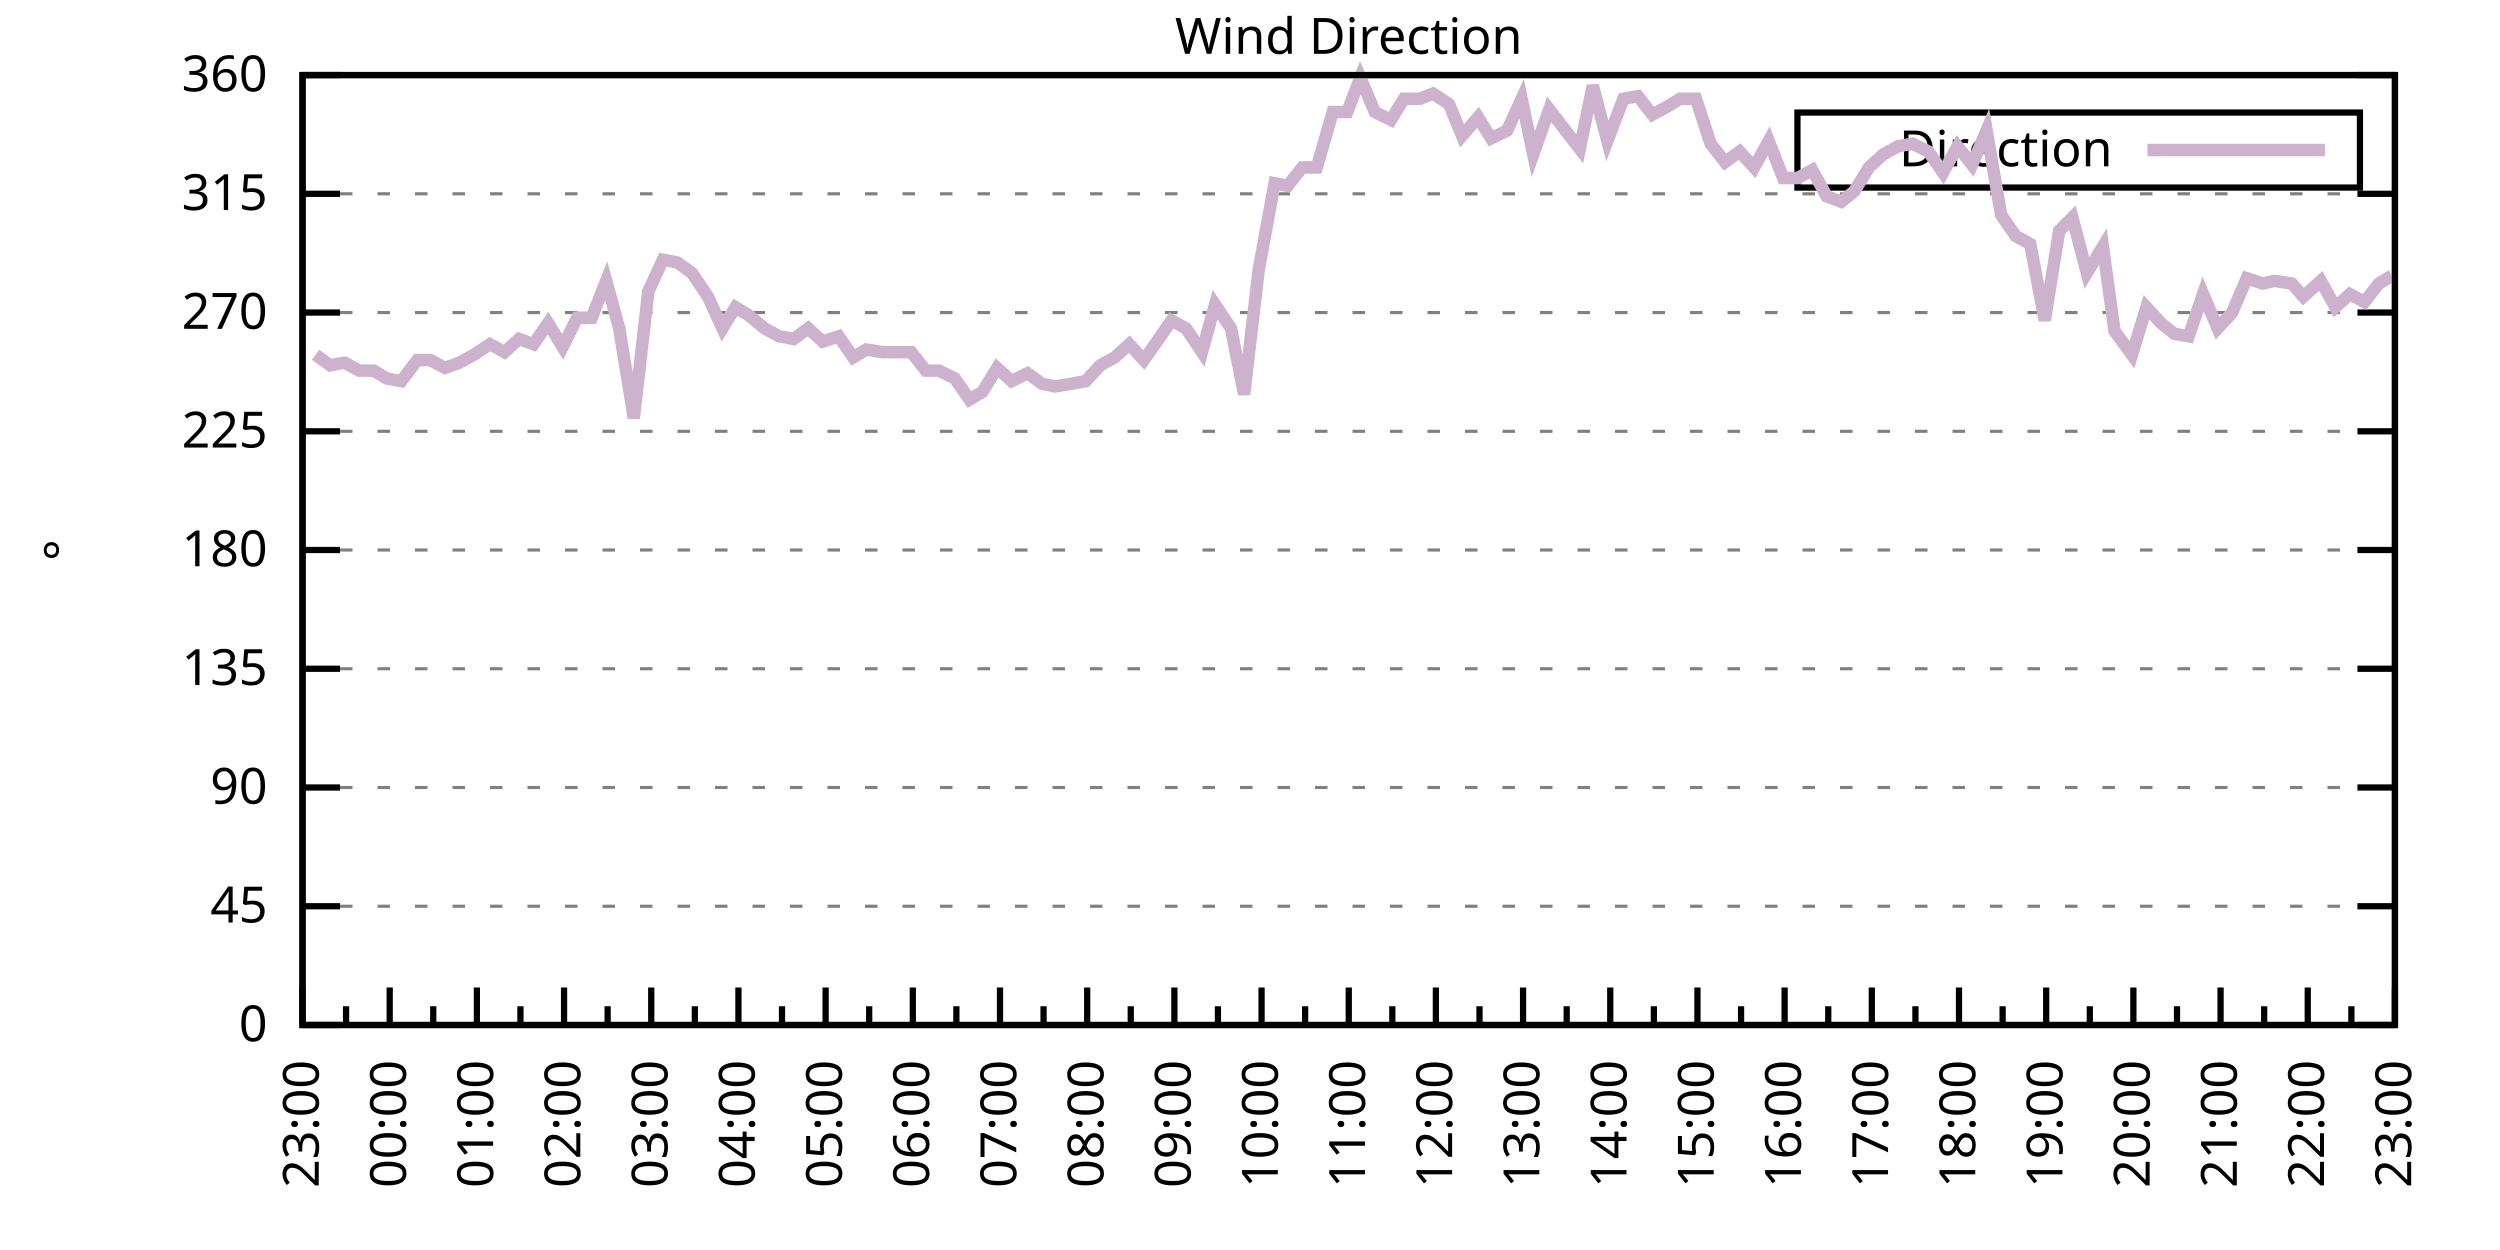
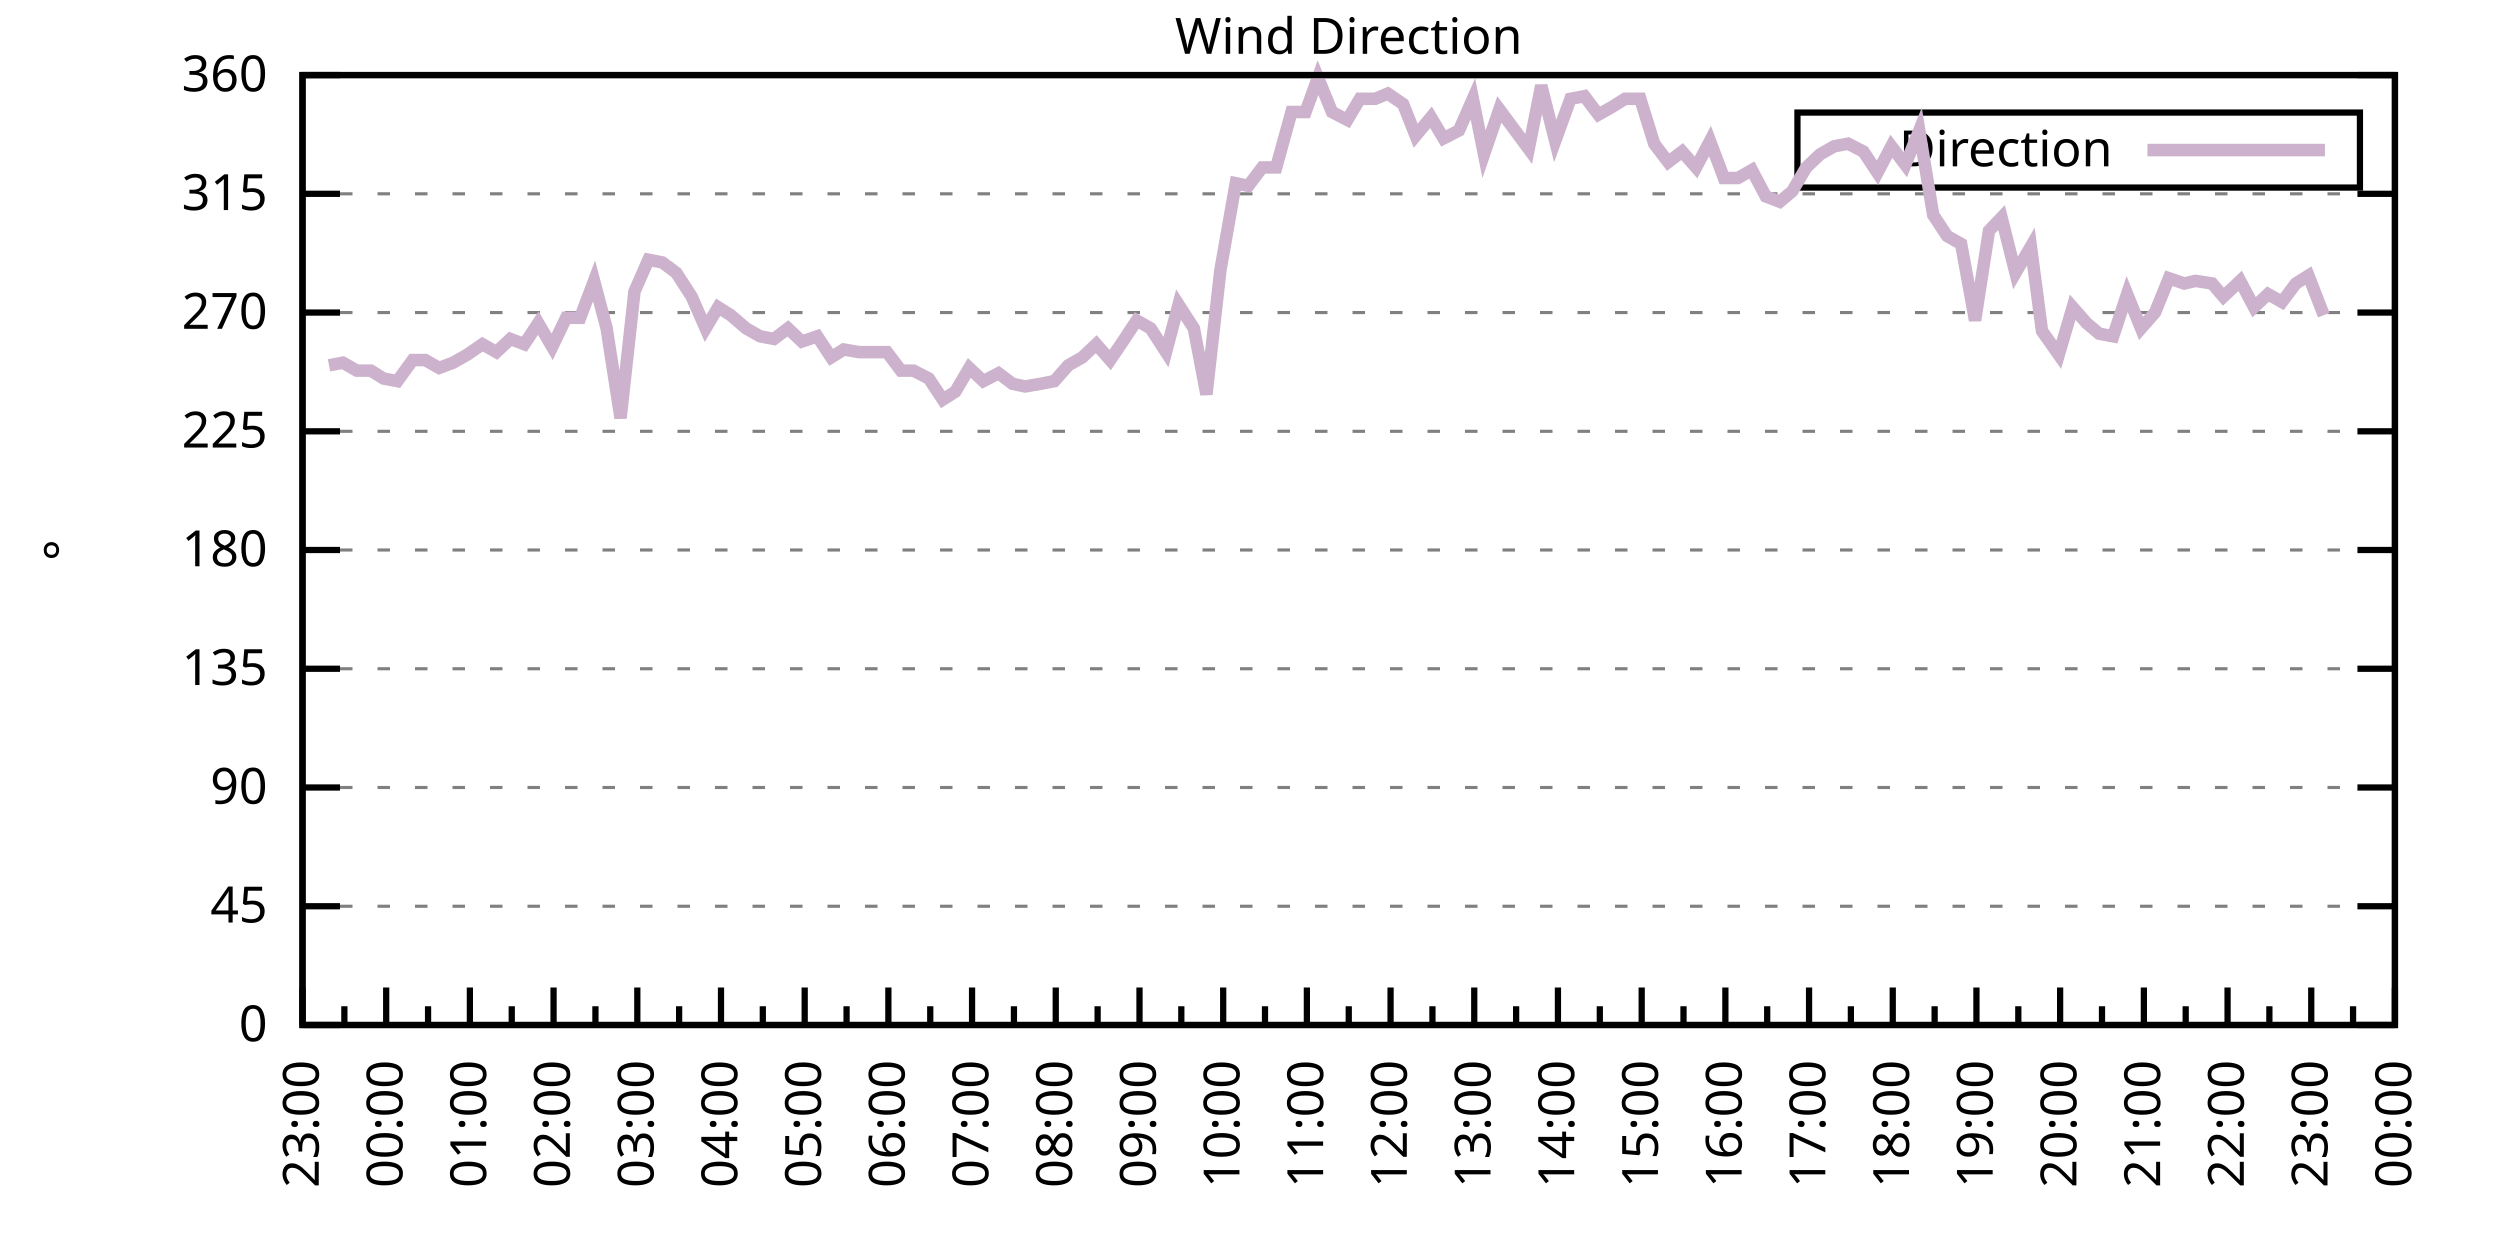
<svg xmlns="http://www.w3.org/2000/svg" xmlns:xlink="http://www.w3.org/1999/xlink" width="400" height="200" viewBox="0 0 400 200">
  <g id="gnuplot_canvas">
    <rect x="0" y="0" width="400" height="200" fill="none" />
    <defs>
      <circle id="gpDot" r="0.5" stroke-width="0.5" stroke="currentColor" />
      <path id="gpPt0" stroke-width="0.333" stroke="currentColor" d="M-1,0 h2 M0,-1 v2" />
      <path id="gpPt1" stroke-width="0.333" stroke="currentColor" d="M-1,-1 L1,1 M1,-1 L-1,1" />
      <path id="gpPt2" stroke-width="0.333" stroke="currentColor" d="M-1,0 L1,0 M0,-1 L0,1 M-1,-1 L1,1 M-1,1 L1,-1" />
      <rect id="gpPt3" stroke-width="0.333" stroke="currentColor" x="-1" y="-1" width="2" height="2" />
      <rect id="gpPt4" stroke-width="0.333" stroke="currentColor" fill="currentColor" x="-1" y="-1" width="2" height="2" />
      <circle id="gpPt5" stroke-width="0.333" stroke="currentColor" cx="0" cy="0" r="1" />
      <use xlink:href="#gpPt5" id="gpPt6" fill="currentColor" stroke="none" />
      <path id="gpPt7" stroke-width="0.333" stroke="currentColor" d="M0,-1.33 L-1.33,0.67 L1.33,0.67 z" />
      <use xlink:href="#gpPt7" id="gpPt8" fill="currentColor" stroke="none" />
      <use xlink:href="#gpPt7" id="gpPt9" stroke="currentColor" transform="rotate(180)" />
      <use xlink:href="#gpPt9" id="gpPt10" fill="currentColor" stroke="none" />
      <use xlink:href="#gpPt3" id="gpPt11" stroke="currentColor" transform="rotate(45)" />
      <use xlink:href="#gpPt11" id="gpPt12" fill="currentColor" stroke="none" />
      <path id="gpPt13" stroke-width="0.333" stroke="currentColor" d="M0,1.330 L1.265,0.411 L0.782,-1.067 L-0.782,-1.076 L-1.265,0.411 z" />
      <use xlink:href="#gpPt13" id="gpPt14" fill="currentColor" stroke="none" />
      <filter id="textbox" filterUnits="objectBoundingBox" x="0" y="0" height="1" width="1">
        <feFlood flood-color="white" flood-opacity="1" result="bgnd" />
        <feComposite in="SourceGraphic" in2="bgnd" operator="atop" />
      </filter>
      <filter id="greybox" filterUnits="objectBoundingBox" x="0" y="0" height="1" width="1">
        <feFlood flood-color="lightgrey" flood-opacity="1" result="grey" />
        <feComposite in="SourceGraphic" in2="grey" operator="atop" />
      </filter>
    </defs>
    <g fill="none" color="white" stroke="currentColor" stroke-width="1.00" stroke-linecap="butt" stroke-linejoin="miter">
</g>
    <g fill="none" color="black" stroke="currentColor" stroke-width="1.00" stroke-linecap="butt" stroke-linejoin="miter">
      <g stroke="none" shape-rendering="crispEdges">
        <polygon fill="rgb(255, 255, 255)" points="48.40,164.00 383.18,164.00 383.18,12.02 48.40,12.02 " />
      </g>
    </g>
    <g fill="none" color="black" stroke="currentColor" stroke-width="1.00" stroke-linecap="butt" stroke-linejoin="miter">
</g>
    <g fill="none" color="black" stroke="black" stroke-width="0.50" stroke-linecap="butt" stroke-linejoin="miter">
</g>
    <g fill="none" color="gray" stroke="currentColor" stroke-width="0.50" stroke-linecap="butt" stroke-linejoin="miter">
      <path stroke="gray" stroke-dasharray="2,4" class="gridline" d="M48.40,164.00 L383.19,164.00  " />
    </g>
    <g fill="none" color="gray" stroke="gray" stroke-width="1.00" stroke-linecap="butt" stroke-linejoin="miter">
</g>
    <g fill="none" color="black" stroke="currentColor" stroke-width="1.00" stroke-linecap="butt" stroke-linejoin="miter">
      <path stroke="black" d="M48.40,164.00 L54.40,164.00 M383.19,164.00 L377.19,164.00  " />
      <g transform="translate(42.80,166.60)" stroke="none" fill="black" font-family="Sans" font-size="8.00" text-anchor="end">
        <text>
          <tspan font-family="Sans"> 0</tspan>
        </text>
      </g>
    </g>
    <g fill="none" color="black" stroke="currentColor" stroke-width="1.00" stroke-linecap="butt" stroke-linejoin="miter">
</g>
    <g fill="none" color="black" stroke="black" stroke-width="0.50" stroke-linecap="butt" stroke-linejoin="miter">
</g>
    <g fill="none" color="gray" stroke="currentColor" stroke-width="0.50" stroke-linecap="butt" stroke-linejoin="miter">
      <path stroke="gray" stroke-dasharray="2,4" class="gridline" d="M48.40,145.00 L383.19,145.00  " />
    </g>
    <g fill="none" color="gray" stroke="gray" stroke-width="1.00" stroke-linecap="butt" stroke-linejoin="miter">
</g>
    <g fill="none" color="black" stroke="currentColor" stroke-width="1.00" stroke-linecap="butt" stroke-linejoin="miter">
      <path stroke="black" d="M48.40,145.00 L54.40,145.00 M383.19,145.00 L377.19,145.00  " />
      <g transform="translate(42.80,147.60)" stroke="none" fill="black" font-family="Sans" font-size="8.00" text-anchor="end">
        <text>
          <tspan font-family="Sans"> 45</tspan>
        </text>
      </g>
    </g>
    <g fill="none" color="black" stroke="currentColor" stroke-width="1.00" stroke-linecap="butt" stroke-linejoin="miter">
</g>
    <g fill="none" color="black" stroke="black" stroke-width="0.50" stroke-linecap="butt" stroke-linejoin="miter">
</g>
    <g fill="none" color="gray" stroke="currentColor" stroke-width="0.50" stroke-linecap="butt" stroke-linejoin="miter">
      <path stroke="gray" stroke-dasharray="2,4" class="gridline" d="M48.40,126.00 L383.19,126.00  " />
    </g>
    <g fill="none" color="gray" stroke="gray" stroke-width="1.00" stroke-linecap="butt" stroke-linejoin="miter">
</g>
    <g fill="none" color="black" stroke="currentColor" stroke-width="1.00" stroke-linecap="butt" stroke-linejoin="miter">
      <path stroke="black" d="M48.40,126.00 L54.40,126.00 M383.19,126.00 L377.19,126.00  " />
      <g transform="translate(42.80,128.60)" stroke="none" fill="black" font-family="Sans" font-size="8.00" text-anchor="end">
        <text>
          <tspan font-family="Sans"> 90</tspan>
        </text>
      </g>
    </g>
    <g fill="none" color="black" stroke="currentColor" stroke-width="1.00" stroke-linecap="butt" stroke-linejoin="miter">
</g>
    <g fill="none" color="black" stroke="black" stroke-width="0.50" stroke-linecap="butt" stroke-linejoin="miter">
</g>
    <g fill="none" color="gray" stroke="currentColor" stroke-width="0.50" stroke-linecap="butt" stroke-linejoin="miter">
      <path stroke="gray" stroke-dasharray="2,4" class="gridline" d="M48.40,107.00 L383.19,107.00  " />
    </g>
    <g fill="none" color="gray" stroke="gray" stroke-width="1.00" stroke-linecap="butt" stroke-linejoin="miter">
</g>
    <g fill="none" color="black" stroke="currentColor" stroke-width="1.00" stroke-linecap="butt" stroke-linejoin="miter">
      <path stroke="black" d="M48.40,107.00 L54.40,107.00 M383.19,107.00 L377.19,107.00  " />
      <g transform="translate(42.80,109.60)" stroke="none" fill="black" font-family="Sans" font-size="8.00" text-anchor="end">
        <text>
          <tspan font-family="Sans"> 135</tspan>
        </text>
      </g>
    </g>
    <g fill="none" color="black" stroke="currentColor" stroke-width="1.00" stroke-linecap="butt" stroke-linejoin="miter">
</g>
    <g fill="none" color="black" stroke="black" stroke-width="0.50" stroke-linecap="butt" stroke-linejoin="miter">
</g>
    <g fill="none" color="gray" stroke="currentColor" stroke-width="0.50" stroke-linecap="butt" stroke-linejoin="miter">
      <path stroke="gray" stroke-dasharray="2,4" class="gridline" d="M48.40,88.00 L383.19,88.00  " />
    </g>
    <g fill="none" color="gray" stroke="gray" stroke-width="1.00" stroke-linecap="butt" stroke-linejoin="miter">
</g>
    <g fill="none" color="black" stroke="currentColor" stroke-width="1.00" stroke-linecap="butt" stroke-linejoin="miter">
      <path stroke="black" d="M48.40,88.00 L54.40,88.00 M383.19,88.00 L377.19,88.00  " />
      <g transform="translate(42.80,90.60)" stroke="none" fill="black" font-family="Sans" font-size="8.00" text-anchor="end">
        <text>
          <tspan font-family="Sans"> 180</tspan>
        </text>
      </g>
    </g>
    <g fill="none" color="black" stroke="currentColor" stroke-width="1.00" stroke-linecap="butt" stroke-linejoin="miter">
</g>
    <g fill="none" color="black" stroke="black" stroke-width="0.50" stroke-linecap="butt" stroke-linejoin="miter">
</g>
    <g fill="none" color="gray" stroke="currentColor" stroke-width="0.50" stroke-linecap="butt" stroke-linejoin="miter">
      <path stroke="gray" stroke-dasharray="2,4" class="gridline" d="M48.40,69.01 L383.19,69.01  " />
    </g>
    <g fill="none" color="gray" stroke="gray" stroke-width="1.00" stroke-linecap="butt" stroke-linejoin="miter">
</g>
    <g fill="none" color="black" stroke="currentColor" stroke-width="1.00" stroke-linecap="butt" stroke-linejoin="miter">
      <path stroke="black" d="M48.40,69.01 L54.40,69.01 M383.19,69.01 L377.19,69.01  " />
      <g transform="translate(42.80,71.61)" stroke="none" fill="black" font-family="Sans" font-size="8.00" text-anchor="end">
        <text>
          <tspan font-family="Sans"> 225</tspan>
        </text>
      </g>
    </g>
    <g fill="none" color="black" stroke="currentColor" stroke-width="1.00" stroke-linecap="butt" stroke-linejoin="miter">
</g>
    <g fill="none" color="black" stroke="black" stroke-width="0.50" stroke-linecap="butt" stroke-linejoin="miter">
</g>
    <g fill="none" color="gray" stroke="currentColor" stroke-width="0.50" stroke-linecap="butt" stroke-linejoin="miter">
      <path stroke="gray" stroke-dasharray="2,4" class="gridline" d="M48.40,50.01 L383.19,50.01  " />
    </g>
    <g fill="none" color="gray" stroke="gray" stroke-width="1.00" stroke-linecap="butt" stroke-linejoin="miter">
</g>
    <g fill="none" color="black" stroke="currentColor" stroke-width="1.00" stroke-linecap="butt" stroke-linejoin="miter">
      <path stroke="black" d="M48.40,50.01 L54.40,50.01 M383.19,50.01 L377.19,50.01  " />
      <g transform="translate(42.80,52.61)" stroke="none" fill="black" font-family="Sans" font-size="8.00" text-anchor="end">
        <text>
          <tspan font-family="Sans"> 270</tspan>
        </text>
      </g>
    </g>
    <g fill="none" color="black" stroke="currentColor" stroke-width="1.00" stroke-linecap="butt" stroke-linejoin="miter">
</g>
    <g fill="none" color="black" stroke="black" stroke-width="0.50" stroke-linecap="butt" stroke-linejoin="miter">
</g>
    <g fill="none" color="gray" stroke="currentColor" stroke-width="0.50" stroke-linecap="butt" stroke-linejoin="miter">
      <path stroke="gray" stroke-dasharray="2,4" class="gridline" d="M48.40,31.01 L383.19,31.01  " />
    </g>
    <g fill="none" color="gray" stroke="gray" stroke-width="1.00" stroke-linecap="butt" stroke-linejoin="miter">
</g>
    <g fill="none" color="black" stroke="currentColor" stroke-width="1.00" stroke-linecap="butt" stroke-linejoin="miter">
      <path stroke="black" d="M48.40,31.01 L54.40,31.01 M383.19,31.01 L377.19,31.01  " />
      <g transform="translate(42.80,33.61)" stroke="none" fill="black" font-family="Sans" font-size="8.00" text-anchor="end">
        <text>
          <tspan font-family="Sans"> 315</tspan>
        </text>
      </g>
    </g>
    <g fill="none" color="black" stroke="currentColor" stroke-width="1.00" stroke-linecap="butt" stroke-linejoin="miter">
</g>
    <g fill="none" color="black" stroke="black" stroke-width="0.50" stroke-linecap="butt" stroke-linejoin="miter">
</g>
    <g fill="none" color="gray" stroke="currentColor" stroke-width="0.50" stroke-linecap="butt" stroke-linejoin="miter">
      <path stroke="gray" stroke-dasharray="2,4" class="gridline" d="M48.40,12.01 L383.19,12.01  " />
    </g>
    <g fill="none" color="gray" stroke="gray" stroke-width="1.00" stroke-linecap="butt" stroke-linejoin="miter">
</g>
    <g fill="none" color="black" stroke="currentColor" stroke-width="1.00" stroke-linecap="butt" stroke-linejoin="miter">
      <path stroke="black" d="M48.40,12.01 L54.40,12.01 M383.19,12.01 L377.19,12.01  " />
      <g transform="translate(42.80,14.61)" stroke="none" fill="black" font-family="Sans" font-size="8.00" text-anchor="end">
        <text>
          <tspan font-family="Sans"> 360</tspan>
        </text>
      </g>
    </g>
    <g fill="none" color="black" stroke="currentColor" stroke-width="1.00" stroke-linecap="butt" stroke-linejoin="miter">
      <path stroke="black" d="M48.40,164.00 L48.40,158.00  " />
      <g transform="translate(51.00,169.60) rotate(270)" stroke="none" fill="black" font-family="Sans" font-size="8.00" text-anchor="end">
        <text>
          <tspan font-family="Sans">23:00</tspan>
        </text>
      </g>
    </g>
    <g fill="none" color="black" stroke="currentColor" stroke-width="1.00" stroke-linecap="butt" stroke-linejoin="miter">
-       <path stroke="black" d="M55.37,164.00 L55.37,161.00 M62.35,164.00 L62.35,158.00  " />
-       <g transform="translate(64.95,169.60) rotate(270)" stroke="none" fill="black" font-family="Sans" font-size="8.00" text-anchor="end">
+       <path stroke="black" d="M55.10,164.00 L55.10,161.00 M61.79,164.00 L61.79,158.00  " />
+       <g transform="translate(64.39,169.60) rotate(270)" stroke="none" fill="black" font-family="Sans" font-size="8.00" text-anchor="end">
        <text>
          <tspan font-family="Sans">00:00</tspan>
        </text>
      </g>
    </g>
    <g fill="none" color="black" stroke="currentColor" stroke-width="1.00" stroke-linecap="butt" stroke-linejoin="miter">
-       <path stroke="black" d="M69.32,164.00 L69.32,161.00 M76.30,164.00 L76.30,158.00  " />
-       <g transform="translate(78.90,169.60) rotate(270)" stroke="none" fill="black" font-family="Sans" font-size="8.00" text-anchor="end">
+       <path stroke="black" d="M68.49,164.00 L68.49,161.00 M75.18,164.00 L75.18,158.00  " />
+       <g transform="translate(77.78,169.60) rotate(270)" stroke="none" fill="black" font-family="Sans" font-size="8.00" text-anchor="end">
        <text>
          <tspan font-family="Sans">01:00</tspan>
        </text>
      </g>
    </g>
    <g fill="none" color="black" stroke="currentColor" stroke-width="1.00" stroke-linecap="butt" stroke-linejoin="miter">
-       <path stroke="black" d="M83.27,164.00 L83.27,161.00 M90.25,164.00 L90.25,158.00  " />
-       <g transform="translate(92.85,169.60) rotate(270)" stroke="none" fill="black" font-family="Sans" font-size="8.00" text-anchor="end">
+       <path stroke="black" d="M81.88,164.00 L81.88,161.00 M88.57,164.00 L88.57,158.00  " />
+       <g transform="translate(91.17,169.60) rotate(270)" stroke="none" fill="black" font-family="Sans" font-size="8.00" text-anchor="end">
        <text>
          <tspan font-family="Sans">02:00</tspan>
        </text>
      </g>
    </g>
    <g fill="none" color="black" stroke="currentColor" stroke-width="1.00" stroke-linecap="butt" stroke-linejoin="miter">
-       <path stroke="black" d="M97.22,164.00 L97.22,161.00 M104.20,164.00 L104.20,158.00  " />
-       <g transform="translate(106.80,169.60) rotate(270)" stroke="none" fill="black" font-family="Sans" font-size="8.00" text-anchor="end">
+       <path stroke="black" d="M95.27,164.00 L95.27,161.00 M101.97,164.00 L101.97,158.00  " />
+       <g transform="translate(104.57,169.60) rotate(270)" stroke="none" fill="black" font-family="Sans" font-size="8.00" text-anchor="end">
        <text>
          <tspan font-family="Sans">03:00</tspan>
        </text>
      </g>
    </g>
    <g fill="none" color="black" stroke="currentColor" stroke-width="1.00" stroke-linecap="butt" stroke-linejoin="miter">
-       <path stroke="black" d="M111.17,164.00 L111.17,161.00 M118.15,164.00 L118.15,158.00  " />
-       <g transform="translate(120.75,169.60) rotate(270)" stroke="none" fill="black" font-family="Sans" font-size="8.00" text-anchor="end">
+       <path stroke="black" d="M108.66,164.00 L108.66,161.00 M115.36,164.00 L115.36,158.00  " />
+       <g transform="translate(117.96,169.60) rotate(270)" stroke="none" fill="black" font-family="Sans" font-size="8.00" text-anchor="end">
        <text>
          <tspan font-family="Sans">04:00</tspan>
        </text>
      </g>
    </g>
    <g fill="none" color="black" stroke="currentColor" stroke-width="1.00" stroke-linecap="butt" stroke-linejoin="miter">
-       <path stroke="black" d="M125.12,164.00 L125.12,161.00 M132.10,164.00 L132.10,158.00  " />
-       <g transform="translate(134.70,169.60) rotate(270)" stroke="none" fill="black" font-family="Sans" font-size="8.00" text-anchor="end">
+       <path stroke="black" d="M122.05,164.00 L122.05,161.00 M128.75,164.00 L128.75,158.00  " />
+       <g transform="translate(131.35,169.60) rotate(270)" stroke="none" fill="black" font-family="Sans" font-size="8.00" text-anchor="end">
        <text>
          <tspan font-family="Sans">05:00</tspan>
        </text>
      </g>
    </g>
    <g fill="none" color="black" stroke="currentColor" stroke-width="1.00" stroke-linecap="butt" stroke-linejoin="miter">
-       <path stroke="black" d="M139.07,164.00 L139.07,161.00 M146.05,164.00 L146.05,158.00  " />
-       <g transform="translate(148.65,169.60) rotate(270)" stroke="none" fill="black" font-family="Sans" font-size="8.00" text-anchor="end">
+       <path stroke="black" d="M135.45,164.00 L135.45,161.00 M142.14,164.00 L142.14,158.00  " />
+       <g transform="translate(144.74,169.60) rotate(270)" stroke="none" fill="black" font-family="Sans" font-size="8.00" text-anchor="end">
        <text>
          <tspan font-family="Sans">06:00</tspan>
        </text>
      </g>
    </g>
    <g fill="none" color="black" stroke="currentColor" stroke-width="1.00" stroke-linecap="butt" stroke-linejoin="miter">
-       <path stroke="black" d="M153.02,164.00 L153.02,161.00 M160.00,164.00 L160.00,158.00  " />
-       <g transform="translate(162.60,169.60) rotate(270)" stroke="none" fill="black" font-family="Sans" font-size="8.00" text-anchor="end">
+       <path stroke="black" d="M148.84,164.00 L148.84,161.00 M155.53,164.00 L155.53,158.00  " />
+       <g transform="translate(158.13,169.60) rotate(270)" stroke="none" fill="black" font-family="Sans" font-size="8.00" text-anchor="end">
        <text>
          <tspan font-family="Sans">07:00</tspan>
        </text>
      </g>
    </g>
    <g fill="none" color="black" stroke="currentColor" stroke-width="1.00" stroke-linecap="butt" stroke-linejoin="miter">
-       <path stroke="black" d="M166.97,164.00 L166.97,161.00 M173.95,164.00 L173.95,158.00  " />
-       <g transform="translate(176.55,169.60) rotate(270)" stroke="none" fill="black" font-family="Sans" font-size="8.00" text-anchor="end">
+       <path stroke="black" d="M162.23,164.00 L162.23,161.00 M168.92,164.00 L168.92,158.00  " />
+       <g transform="translate(171.52,169.60) rotate(270)" stroke="none" fill="black" font-family="Sans" font-size="8.00" text-anchor="end">
        <text>
          <tspan font-family="Sans">08:00</tspan>
        </text>
      </g>
    </g>
    <g fill="none" color="black" stroke="currentColor" stroke-width="1.00" stroke-linecap="butt" stroke-linejoin="miter">
-       <path stroke="black" d="M180.92,164.00 L180.92,161.00 M187.90,164.00 L187.90,158.00  " />
-       <g transform="translate(190.50,169.60) rotate(270)" stroke="none" fill="black" font-family="Sans" font-size="8.00" text-anchor="end">
+       <path stroke="black" d="M175.62,164.00 L175.62,161.00 M182.32,164.00 L182.32,158.00  " />
+       <g transform="translate(184.92,169.60) rotate(270)" stroke="none" fill="black" font-family="Sans" font-size="8.00" text-anchor="end">
        <text>
          <tspan font-family="Sans">09:00</tspan>
        </text>
      </g>
    </g>
    <g fill="none" color="black" stroke="currentColor" stroke-width="1.00" stroke-linecap="butt" stroke-linejoin="miter">
-       <path stroke="black" d="M194.87,164.00 L194.87,161.00 M201.85,164.00 L201.85,158.00  " />
-       <g transform="translate(204.45,169.60) rotate(270)" stroke="none" fill="black" font-family="Sans" font-size="8.00" text-anchor="end">
+       <path stroke="black" d="M189.01,164.00 L189.01,161.00 M195.71,164.00 L195.71,158.00  " />
+       <g transform="translate(198.31,169.60) rotate(270)" stroke="none" fill="black" font-family="Sans" font-size="8.00" text-anchor="end">
        <text>
          <tspan font-family="Sans">10:00</tspan>
        </text>
      </g>
    </g>
    <g fill="none" color="black" stroke="currentColor" stroke-width="1.00" stroke-linecap="butt" stroke-linejoin="miter">
-       <path stroke="black" d="M208.82,164.00 L208.82,161.00 M215.80,164.00 L215.80,158.00  " />
-       <g transform="translate(218.40,169.60) rotate(270)" stroke="none" fill="black" font-family="Sans" font-size="8.00" text-anchor="end">
+       <path stroke="black" d="M202.40,164.00 L202.40,161.00 M209.10,164.00 L209.10,158.00  " />
+       <g transform="translate(211.70,169.60) rotate(270)" stroke="none" fill="black" font-family="Sans" font-size="8.00" text-anchor="end">
        <text>
          <tspan font-family="Sans">11:00</tspan>
        </text>
      </g>
    </g>
    <g fill="none" color="black" stroke="currentColor" stroke-width="1.00" stroke-linecap="butt" stroke-linejoin="miter">
-       <path stroke="black" d="M222.77,164.00 L222.77,161.00 M229.74,164.00 L229.74,158.00  " />
-       <g transform="translate(232.34,169.60) rotate(270)" stroke="none" fill="black" font-family="Sans" font-size="8.00" text-anchor="end">
+       <path stroke="black" d="M215.80,164.00 L215.80,161.00 M222.49,164.00 L222.49,158.00  " />
+       <g transform="translate(225.09,169.60) rotate(270)" stroke="none" fill="black" font-family="Sans" font-size="8.00" text-anchor="end">
        <text>
          <tspan font-family="Sans">12:00</tspan>
        </text>
      </g>
    </g>
    <g fill="none" color="black" stroke="currentColor" stroke-width="1.00" stroke-linecap="butt" stroke-linejoin="miter">
-       <path stroke="black" d="M236.72,164.00 L236.72,161.00 M243.69,164.00 L243.69,158.00  " />
-       <g transform="translate(246.29,169.60) rotate(270)" stroke="none" fill="black" font-family="Sans" font-size="8.00" text-anchor="end">
+       <path stroke="black" d="M229.19,164.00 L229.19,161.00 M235.88,164.00 L235.88,158.00  " />
+       <g transform="translate(238.48,169.60) rotate(270)" stroke="none" fill="black" font-family="Sans" font-size="8.00" text-anchor="end">
        <text>
          <tspan font-family="Sans">13:00</tspan>
        </text>
      </g>
    </g>
    <g fill="none" color="black" stroke="currentColor" stroke-width="1.00" stroke-linecap="butt" stroke-linejoin="miter">
-       <path stroke="black" d="M250.67,164.00 L250.67,161.00 M257.64,164.00 L257.64,158.00  " />
-       <g transform="translate(260.24,169.60) rotate(270)" stroke="none" fill="black" font-family="Sans" font-size="8.00" text-anchor="end">
+       <path stroke="black" d="M242.58,164.00 L242.58,161.00 M249.27,164.00 L249.27,158.00  " />
+       <g transform="translate(251.87,169.60) rotate(270)" stroke="none" fill="black" font-family="Sans" font-size="8.00" text-anchor="end">
        <text>
          <tspan font-family="Sans">14:00</tspan>
        </text>
      </g>
    </g>
    <g fill="none" color="black" stroke="currentColor" stroke-width="1.00" stroke-linecap="butt" stroke-linejoin="miter">
-       <path stroke="black" d="M264.62,164.00 L264.62,161.00 M271.59,164.00 L271.59,158.00  " />
-       <g transform="translate(274.19,169.60) rotate(270)" stroke="none" fill="black" font-family="Sans" font-size="8.00" text-anchor="end">
+       <path stroke="black" d="M255.97,164.00 L255.97,161.00 M262.67,164.00 L262.67,158.00  " />
+       <g transform="translate(265.27,169.60) rotate(270)" stroke="none" fill="black" font-family="Sans" font-size="8.00" text-anchor="end">
        <text>
          <tspan font-family="Sans">15:00</tspan>
        </text>
      </g>
    </g>
    <g fill="none" color="black" stroke="currentColor" stroke-width="1.00" stroke-linecap="butt" stroke-linejoin="miter">
-       <path stroke="black" d="M278.57,164.00 L278.57,161.00 M285.54,164.00 L285.54,158.00  " />
-       <g transform="translate(288.14,169.60) rotate(270)" stroke="none" fill="black" font-family="Sans" font-size="8.00" text-anchor="end">
+       <path stroke="black" d="M269.36,164.00 L269.36,161.00 M276.06,164.00 L276.06,158.00  " />
+       <g transform="translate(278.66,169.60) rotate(270)" stroke="none" fill="black" font-family="Sans" font-size="8.00" text-anchor="end">
        <text>
          <tspan font-family="Sans">16:00</tspan>
        </text>
      </g>
    </g>
    <g fill="none" color="black" stroke="currentColor" stroke-width="1.00" stroke-linecap="butt" stroke-linejoin="miter">
-       <path stroke="black" d="M292.52,164.00 L292.52,161.00 M299.49,164.00 L299.49,158.00  " />
-       <g transform="translate(302.09,169.60) rotate(270)" stroke="none" fill="black" font-family="Sans" font-size="8.00" text-anchor="end">
+       <path stroke="black" d="M282.75,164.00 L282.75,161.00 M289.45,164.00 L289.45,158.00  " />
+       <g transform="translate(292.05,169.60) rotate(270)" stroke="none" fill="black" font-family="Sans" font-size="8.00" text-anchor="end">
        <text>
          <tspan font-family="Sans">17:00</tspan>
        </text>
      </g>
    </g>
    <g fill="none" color="black" stroke="currentColor" stroke-width="1.00" stroke-linecap="butt" stroke-linejoin="miter">
-       <path stroke="black" d="M306.47,164.00 L306.47,161.00 M313.44,164.00 L313.44,158.00  " />
-       <g transform="translate(316.04,169.60) rotate(270)" stroke="none" fill="black" font-family="Sans" font-size="8.00" text-anchor="end">
+       <path stroke="black" d="M296.14,164.00 L296.14,161.00 M302.84,164.00 L302.84,158.00  " />
+       <g transform="translate(305.44,169.60) rotate(270)" stroke="none" fill="black" font-family="Sans" font-size="8.00" text-anchor="end">
        <text>
          <tspan font-family="Sans">18:00</tspan>
        </text>
      </g>
    </g>
    <g fill="none" color="black" stroke="currentColor" stroke-width="1.00" stroke-linecap="butt" stroke-linejoin="miter">
-       <path stroke="black" d="M320.42,164.00 L320.42,161.00 M327.39,164.00 L327.39,158.00  " />
-       <g transform="translate(329.99,169.60) rotate(270)" stroke="none" fill="black" font-family="Sans" font-size="8.00" text-anchor="end">
+       <path stroke="black" d="M309.54,164.00 L309.54,161.00 M316.23,164.00 L316.23,158.00  " />
+       <g transform="translate(318.83,169.60) rotate(270)" stroke="none" fill="black" font-family="Sans" font-size="8.00" text-anchor="end">
        <text>
          <tspan font-family="Sans">19:00</tspan>
        </text>
      </g>
    </g>
    <g fill="none" color="black" stroke="currentColor" stroke-width="1.00" stroke-linecap="butt" stroke-linejoin="miter">
-       <path stroke="black" d="M334.37,164.00 L334.37,161.00 M341.34,164.00 L341.34,158.00  " />
-       <g transform="translate(343.94,169.60) rotate(270)" stroke="none" fill="black" font-family="Sans" font-size="8.00" text-anchor="end">
+       <path stroke="black" d="M322.93,164.00 L322.93,161.00 M329.62,164.00 L329.62,158.00  " />
+       <g transform="translate(332.22,169.60) rotate(270)" stroke="none" fill="black" font-family="Sans" font-size="8.00" text-anchor="end">
        <text>
          <tspan font-family="Sans">20:00</tspan>
        </text>
      </g>
    </g>
    <g fill="none" color="black" stroke="currentColor" stroke-width="1.00" stroke-linecap="butt" stroke-linejoin="miter">
-       <path stroke="black" d="M348.32,164.00 L348.32,161.00 M355.29,164.00 L355.29,158.00  " />
-       <g transform="translate(357.89,169.60) rotate(270)" stroke="none" fill="black" font-family="Sans" font-size="8.00" text-anchor="end">
+       <path stroke="black" d="M336.32,164.00 L336.32,161.00 M343.02,164.00 L343.02,158.00  " />
+       <g transform="translate(345.62,169.60) rotate(270)" stroke="none" fill="black" font-family="Sans" font-size="8.00" text-anchor="end">
        <text>
          <tspan font-family="Sans">21:00</tspan>
        </text>
      </g>
    </g>
    <g fill="none" color="black" stroke="currentColor" stroke-width="1.00" stroke-linecap="butt" stroke-linejoin="miter">
-       <path stroke="black" d="M362.27,164.00 L362.27,161.00 M369.24,164.00 L369.24,158.00  " />
-       <g transform="translate(371.84,169.60) rotate(270)" stroke="none" fill="black" font-family="Sans" font-size="8.00" text-anchor="end">
+       <path stroke="black" d="M349.71,164.00 L349.71,161.00 M356.41,164.00 L356.41,158.00  " />
+       <g transform="translate(359.01,169.60) rotate(270)" stroke="none" fill="black" font-family="Sans" font-size="8.00" text-anchor="end">
        <text>
          <tspan font-family="Sans">22:00</tspan>
        </text>
      </g>
    </g>
    <g fill="none" color="black" stroke="currentColor" stroke-width="1.00" stroke-linecap="butt" stroke-linejoin="miter">
-       <path stroke="black" d="M376.22,164.00 L376.22,161.00 M383.19,164.00 L383.19,158.00  " />
+       <path stroke="black" d="M363.10,164.00 L363.10,161.00 M369.80,164.00 L369.80,158.00  " />
+       <g transform="translate(372.40,169.60) rotate(270)" stroke="none" fill="black" font-family="Sans" font-size="8.00" text-anchor="end">
+         <text>
+           <tspan font-family="Sans">23:00</tspan>
+         </text>
+       </g>
+     </g>
+     <g fill="none" color="black" stroke="currentColor" stroke-width="1.00" stroke-linecap="butt" stroke-linejoin="miter">
+       <path stroke="black" d="M376.49,164.00 L376.49,161.00 M383.19,164.00 L383.19,158.00  " />
      <g transform="translate(385.79,169.60) rotate(270)" stroke="none" fill="black" font-family="Sans" font-size="8.00" text-anchor="end">
        <text>
-           <tspan font-family="Sans">23:00</tspan>
+           <tspan font-family="Sans">00:00</tspan>
        </text>
      </g>
    </g>
    <g fill="none" color="black" stroke="currentColor" stroke-width="1.00" stroke-linecap="butt" stroke-linejoin="miter">
</g>
    <g fill="none" color="black" stroke="currentColor" stroke-width="1.00" stroke-linecap="butt" stroke-linejoin="miter">
      <path stroke="black" d="M48.40,12.01 L48.40,164.00 L383.19,164.00 L383.19,12.01 L48.40,12.01 Z  " />
    </g>
    <g fill="none" color="black" stroke="currentColor" stroke-width="1.00" stroke-linecap="butt" stroke-linejoin="miter">
      <g transform="translate(12.80,88.01) rotate(270)" stroke="none" fill="black" font-family="Sans" font-size="8.00" text-anchor="middle">
        <text>
          <tspan font-family="Sans">°</tspan>
        </text>
      </g>
    </g>
    <g fill="none" color="black" stroke="currentColor" stroke-width="1.00" stroke-linecap="butt" stroke-linejoin="miter">
</g>
    <g fill="none" color="black" stroke="currentColor" stroke-width="1.00" stroke-linecap="butt" stroke-linejoin="miter">
      <path stroke="black" d="M287.59,30.01 L287.59,18.01 L377.59,18.01 L377.59,30.01 L287.59,30.01 Z  " />
    </g>
    <g id="Wind_direction_plot_1">
      <g fill="none" color="white" stroke="black" stroke-width="2.00" stroke-linecap="butt" stroke-linejoin="miter">
</g>
      <g fill="none" color="black" stroke="currentColor" stroke-width="2.00" stroke-linecap="butt" stroke-linejoin="miter">
        <g transform="translate(337.99,26.61)" stroke="none" fill="black" font-family="Sans" font-size="8.00" text-anchor="end">
          <text>
            <tspan font-family="Sans">Direction</tspan>
          </text>
        </g>
      </g>
      <g fill="none" color="black" stroke="currentColor" stroke-width="2.00" stroke-linecap="butt" stroke-linejoin="miter">
-         <path stroke="rgb(204, 178, 204)" d="M343.59,24.01 L371.99,24.01 M50.49,56.76 L52.82,58.45 L55.14,58.03 L57.47,59.30 L59.79,59.30 L61.88,60.56   L64.21,60.98 L66.77,57.61 L68.86,57.61 L71.18,58.87 L73.51,58.03 L75.83,56.76 L78.39,55.07 L80.72,56.34   L83.04,54.23 L85.37,55.07 L87.69,51.70 L90.02,55.50 L92.34,50.85 L94.67,50.85 L96.99,44.94 L99.08,52.54   L101.41,66.90 L103.73,46.63 L106.06,41.56 L108.38,41.99 L110.71,43.67 L113.27,47.47 L115.59,52.54 L117.68,49.16   L119.78,50.43 L122.33,52.54 L124.66,53.81 L126.98,54.23 L129.31,52.54 L131.63,54.65 L134.19,53.81 L136.51,57.18   L138.61,55.92 L141.16,56.34 L143.49,56.34 L145.81,56.34 L148.14,59.30 L150.23,59.30 L152.79,60.56 L155.11,63.94   L157.21,62.67 L159.53,58.87 L161.86,60.98 L164.41,59.72 L166.74,61.41 L168.83,61.83 L171.39,61.41 L173.71,60.98   L176.04,58.45 L178.36,57.18 L180.69,55.07 L183.01,57.61 L185.11,54.65 L187.43,51.27 L189.76,52.54 L192.31,56.34   L194.41,48.74 L196.96,52.54 L199.06,63.10 L201.38,43.25 L203.94,29.32 L206.03,29.74 L208.36,26.79 L210.68,26.79   L213.24,17.92 L215.56,17.92 L217.65,12.43 L219.98,17.92 L222.54,19.19 L224.63,15.81 L227.19,15.81 L229.28,14.97   L231.84,16.65 L233.93,21.72 L236.49,18.77 L238.58,22.14 L241.14,20.88 L243.46,15.81 L245.32,24.68 L247.88,17.50   L252.76,23.83 L254.85,13.70 L257.18,22.56 L259.74,15.81 L262.06,15.39 L264.39,18.34 L266.71,17.08 L268.80,15.81   L271.36,15.81 L273.69,22.99 L276.01,25.94 L278.34,24.25 L280.66,26.79 L282.99,22.56 L285.31,28.48 L287.64,28.48   L289.96,27.21 L292.29,31.43 L294.61,32.28 L296.70,30.59 L299.03,26.79 L301.35,24.68 L303.68,23.41 L306.00,22.99   L308.56,24.25 L310.88,27.63 L313.21,23.41 L315.53,26.36 L317.86,20.88 L320.18,34.39 L322.51,37.76 L324.83,39.03   L327.16,51.27 L329.48,36.92 L331.58,34.81 L333.90,43.67 L336.46,39.45 L338.32,52.96 L341.11,56.76 L343.43,49.16   L345.76,51.70 L347.85,53.39 L350.18,53.81 L352.50,47.05 L354.83,52.54 L357.15,50.01 L359.48,44.52 L362.03,45.36   L363.89,44.94 L366.68,45.36 L368.54,47.47 L371.33,44.94 L373.66,49.16 L375.98,47.05 L378.31,48.32 L380.63,45.36   L382.73,44.10  " />
+         <path stroke="rgb(204, 178, 204)" d="M343.59,24.01 L371.99,24.01 M52.64,58.45 L54.87,58.03 L57.10,59.30 L59.34,59.30 L61.35,60.56 L63.58,60.98   L66.03,57.61 L68.04,57.61 L70.27,58.87 L72.50,58.03 L74.74,56.76 L77.19,55.07 L79.42,56.34 L81.66,54.23   L83.89,55.07 L86.12,51.70 L88.35,55.50 L90.58,50.85 L92.82,50.85 L95.05,44.94 L97.06,52.54 L99.29,66.90   L101.52,46.63 L103.75,41.56 L105.98,41.99 L108.22,43.67 L110.67,47.47 L112.90,52.54 L114.91,49.16 L116.92,50.43   L119.38,52.54 L121.61,53.81 L123.84,54.23 L126.07,52.54 L128.30,54.65 L130.76,53.81 L132.99,57.18 L135.00,55.92   L137.45,56.34 L139.69,56.34 L141.92,56.34 L144.15,59.30 L146.16,59.30 L148.61,60.56 L150.85,63.94 L152.85,62.67   L155.09,58.87 L157.32,60.98 L159.77,59.72 L162.01,61.41 L164.01,61.83 L166.47,61.41 L168.70,60.98 L170.93,58.45   L173.17,57.18 L175.40,55.07 L177.63,57.61 L179.64,54.65 L181.87,51.27 L184.10,52.54 L186.56,56.34 L188.57,48.74   L191.02,52.54 L193.03,63.10 L195.26,43.25 L197.72,29.32 L199.73,29.74 L201.96,26.79 L204.19,26.79 L206.64,17.92   L208.88,17.92 L210.88,12.43 L213.12,17.92 L215.57,19.19 L217.58,15.81 L220.04,15.81 L222.04,14.97 L224.50,16.65   L226.51,21.72 L228.96,18.77 L230.97,22.14 L233.43,20.88 L235.66,15.81 L237.44,24.68 L239.90,17.50 L244.59,23.83   L246.60,13.70 L248.83,22.56 L251.28,15.81 L253.51,15.39 L255.75,18.34 L257.98,17.08 L259.99,15.81 L262.44,15.81   L264.67,22.99 L266.91,25.94 L269.14,24.25 L271.37,26.79 L273.60,22.56 L275.83,28.48 L278.07,28.48 L280.30,27.21   L282.53,31.43 L284.76,32.28 L286.77,30.59 L289.00,26.79 L291.23,24.68 L293.47,23.41 L295.70,22.99 L298.15,24.25   L300.39,27.63 L302.62,23.41 L304.85,26.36 L307.08,20.88 L309.31,34.39 L311.54,37.76 L313.78,39.03 L316.01,51.27   L318.24,36.92 L320.25,34.81 L322.48,43.67 L324.94,39.45 L326.72,52.96 L329.40,56.76 L331.63,49.16 L333.86,51.70   L335.87,53.39 L338.10,53.81 L340.34,47.05 L342.57,52.54 L344.80,50.01 L347.03,44.52 L349.49,45.36 L351.27,44.94   L353.95,45.36 L355.74,47.47 L358.42,44.94 L360.65,49.16 L362.88,47.05 L365.11,48.32 L367.34,45.36 L369.35,44.10   L371.81,50.43  " />
      </g>
    </g>
    <g fill="none" color="black" stroke="currentColor" stroke-width="2.00" stroke-linecap="butt" stroke-linejoin="miter">
</g>
    <g fill="none" color="black" stroke="black" stroke-width="1.00" stroke-linecap="butt" stroke-linejoin="miter">
</g>
    <g fill="none" color="black" stroke="currentColor" stroke-width="1.00" stroke-linecap="butt" stroke-linejoin="miter">
      <path stroke="black" d="M48.40,12.01 L48.40,164.00 L383.19,164.00 L383.19,12.01 L48.40,12.01 Z  " />
    </g>
    <g fill="none" color="black" stroke="currentColor" stroke-width="1.00" stroke-linecap="butt" stroke-linejoin="miter">
      <g transform="translate(215.79,8.61)" stroke="none" fill="black" font-family="Sans" font-size="8.00" text-anchor="middle">
        <text>
          <tspan font-family="Sans">Wind Direction</tspan>
        </text>
      </g>
    </g>
    <g fill="none" color="black" stroke="currentColor" stroke-width="1.00" stroke-linecap="butt" stroke-linejoin="miter">
</g>
  </g>
</svg>
